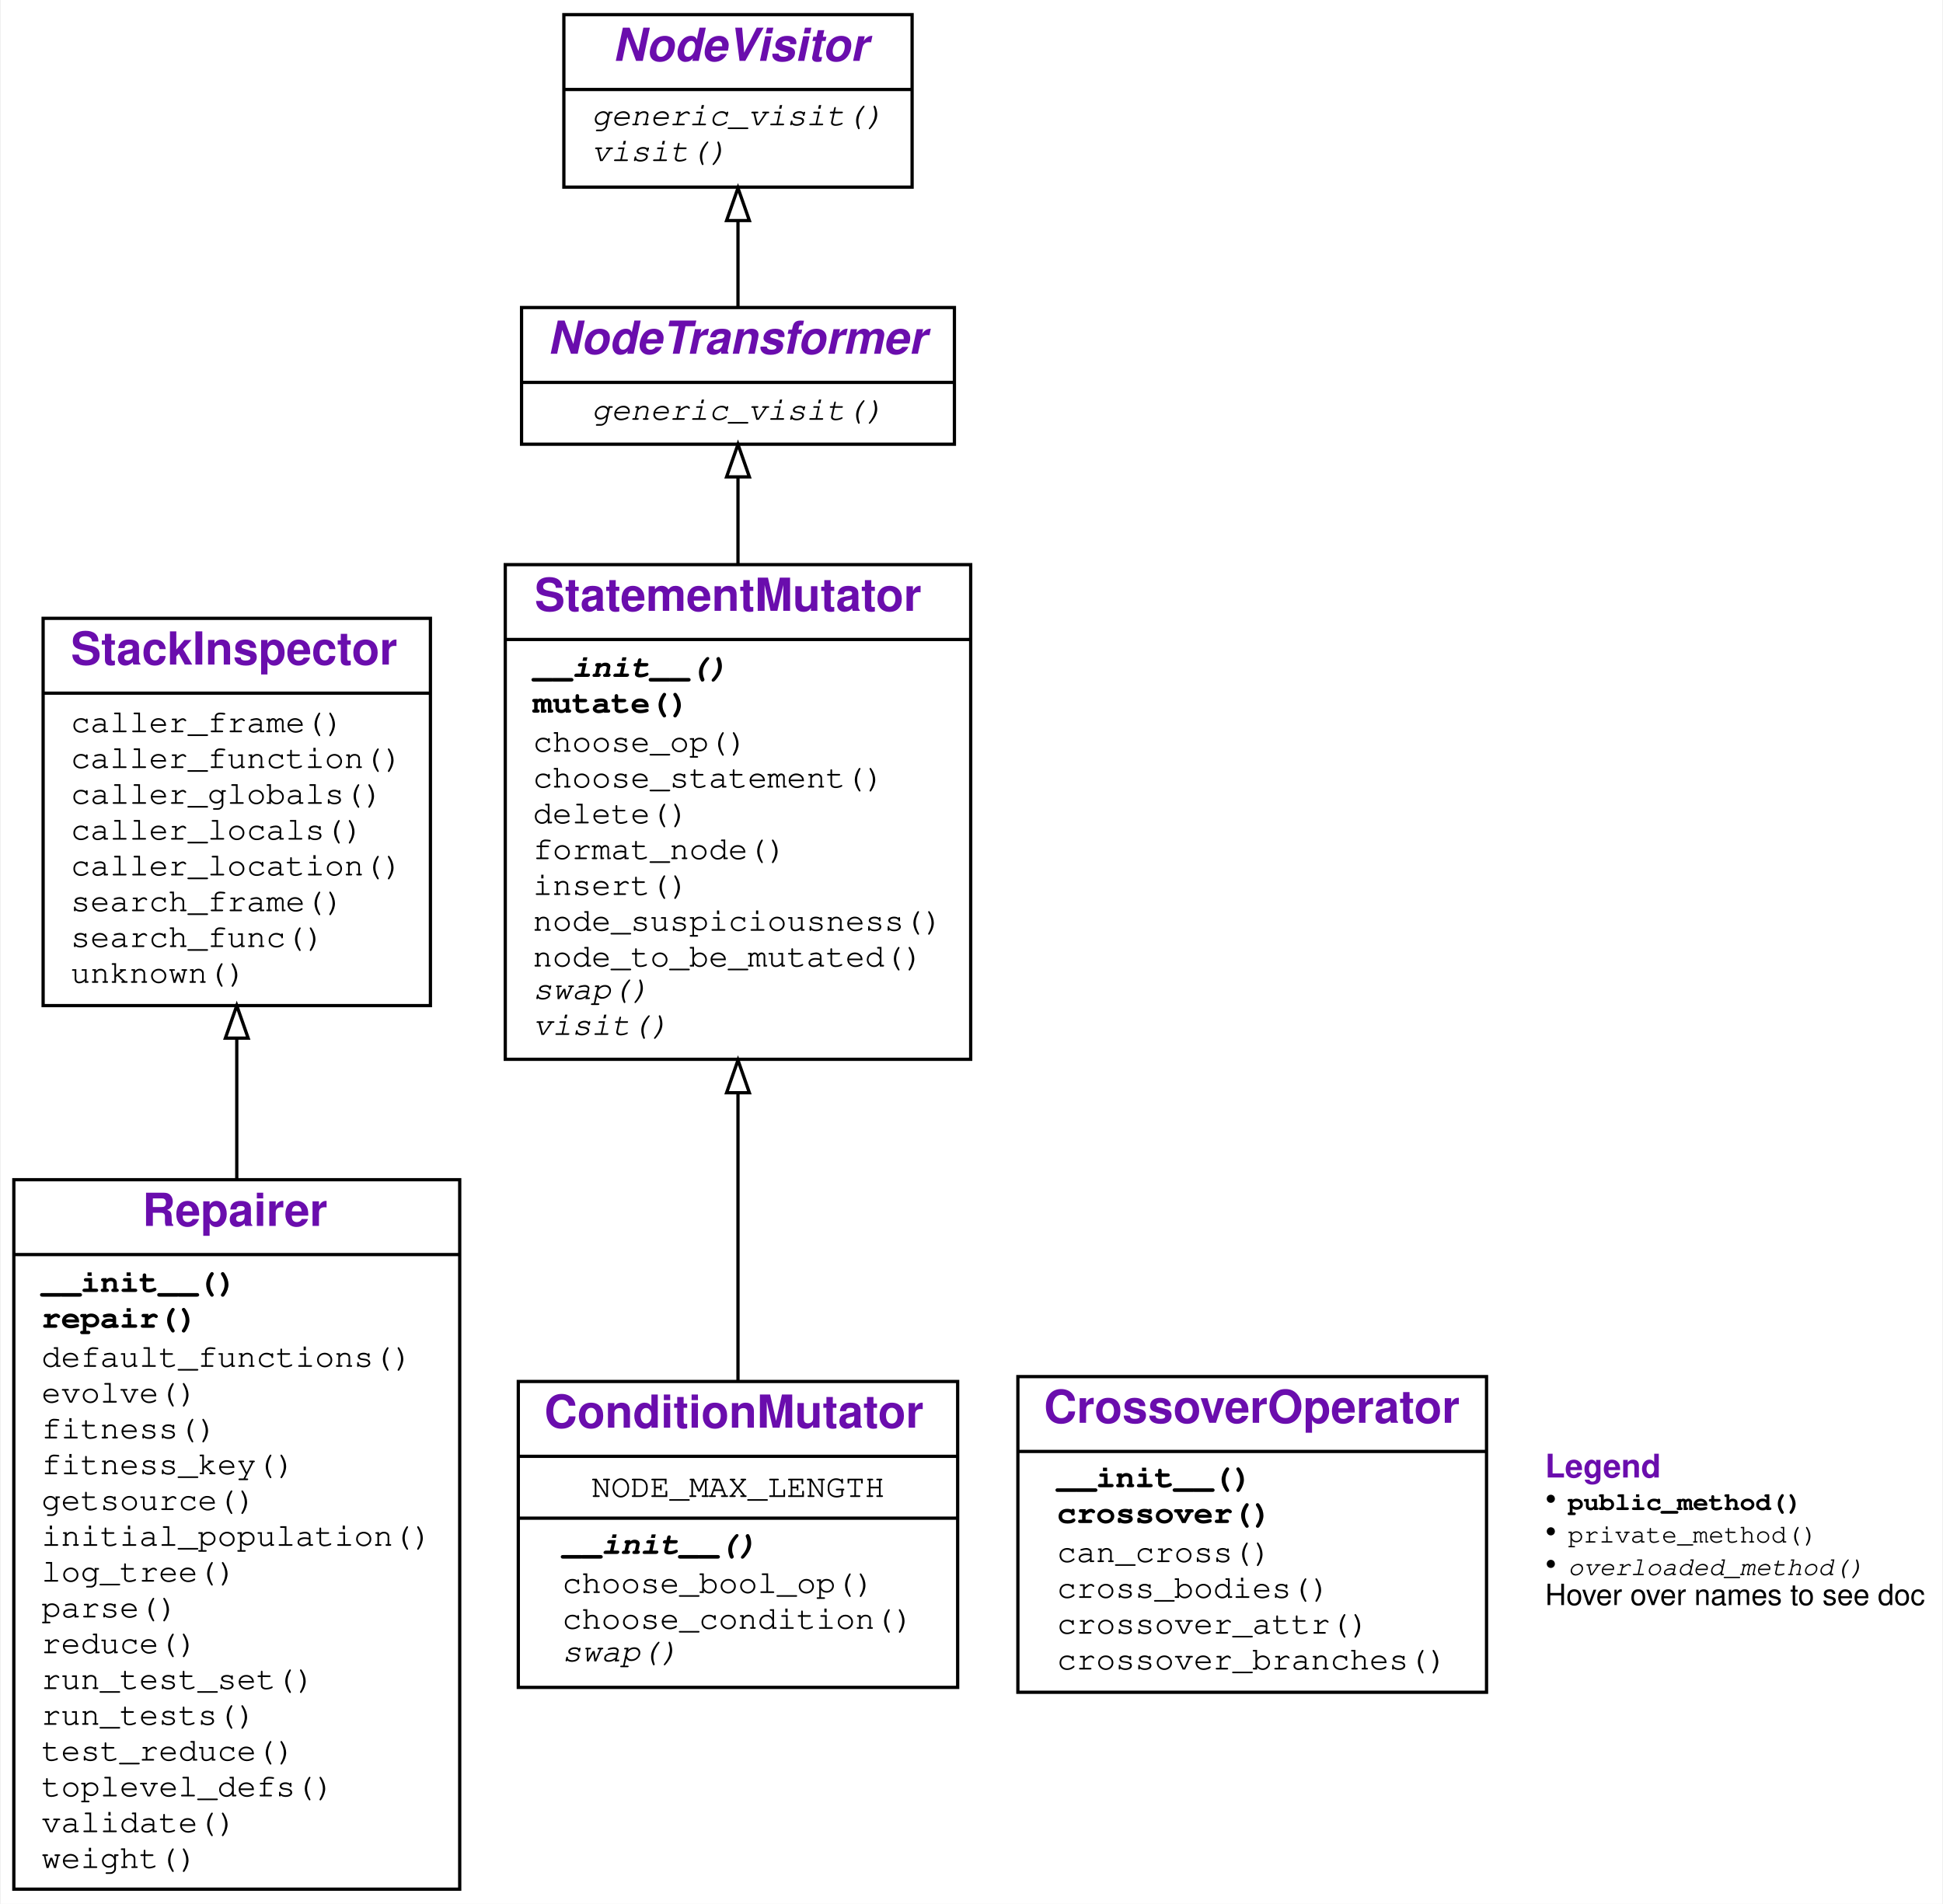
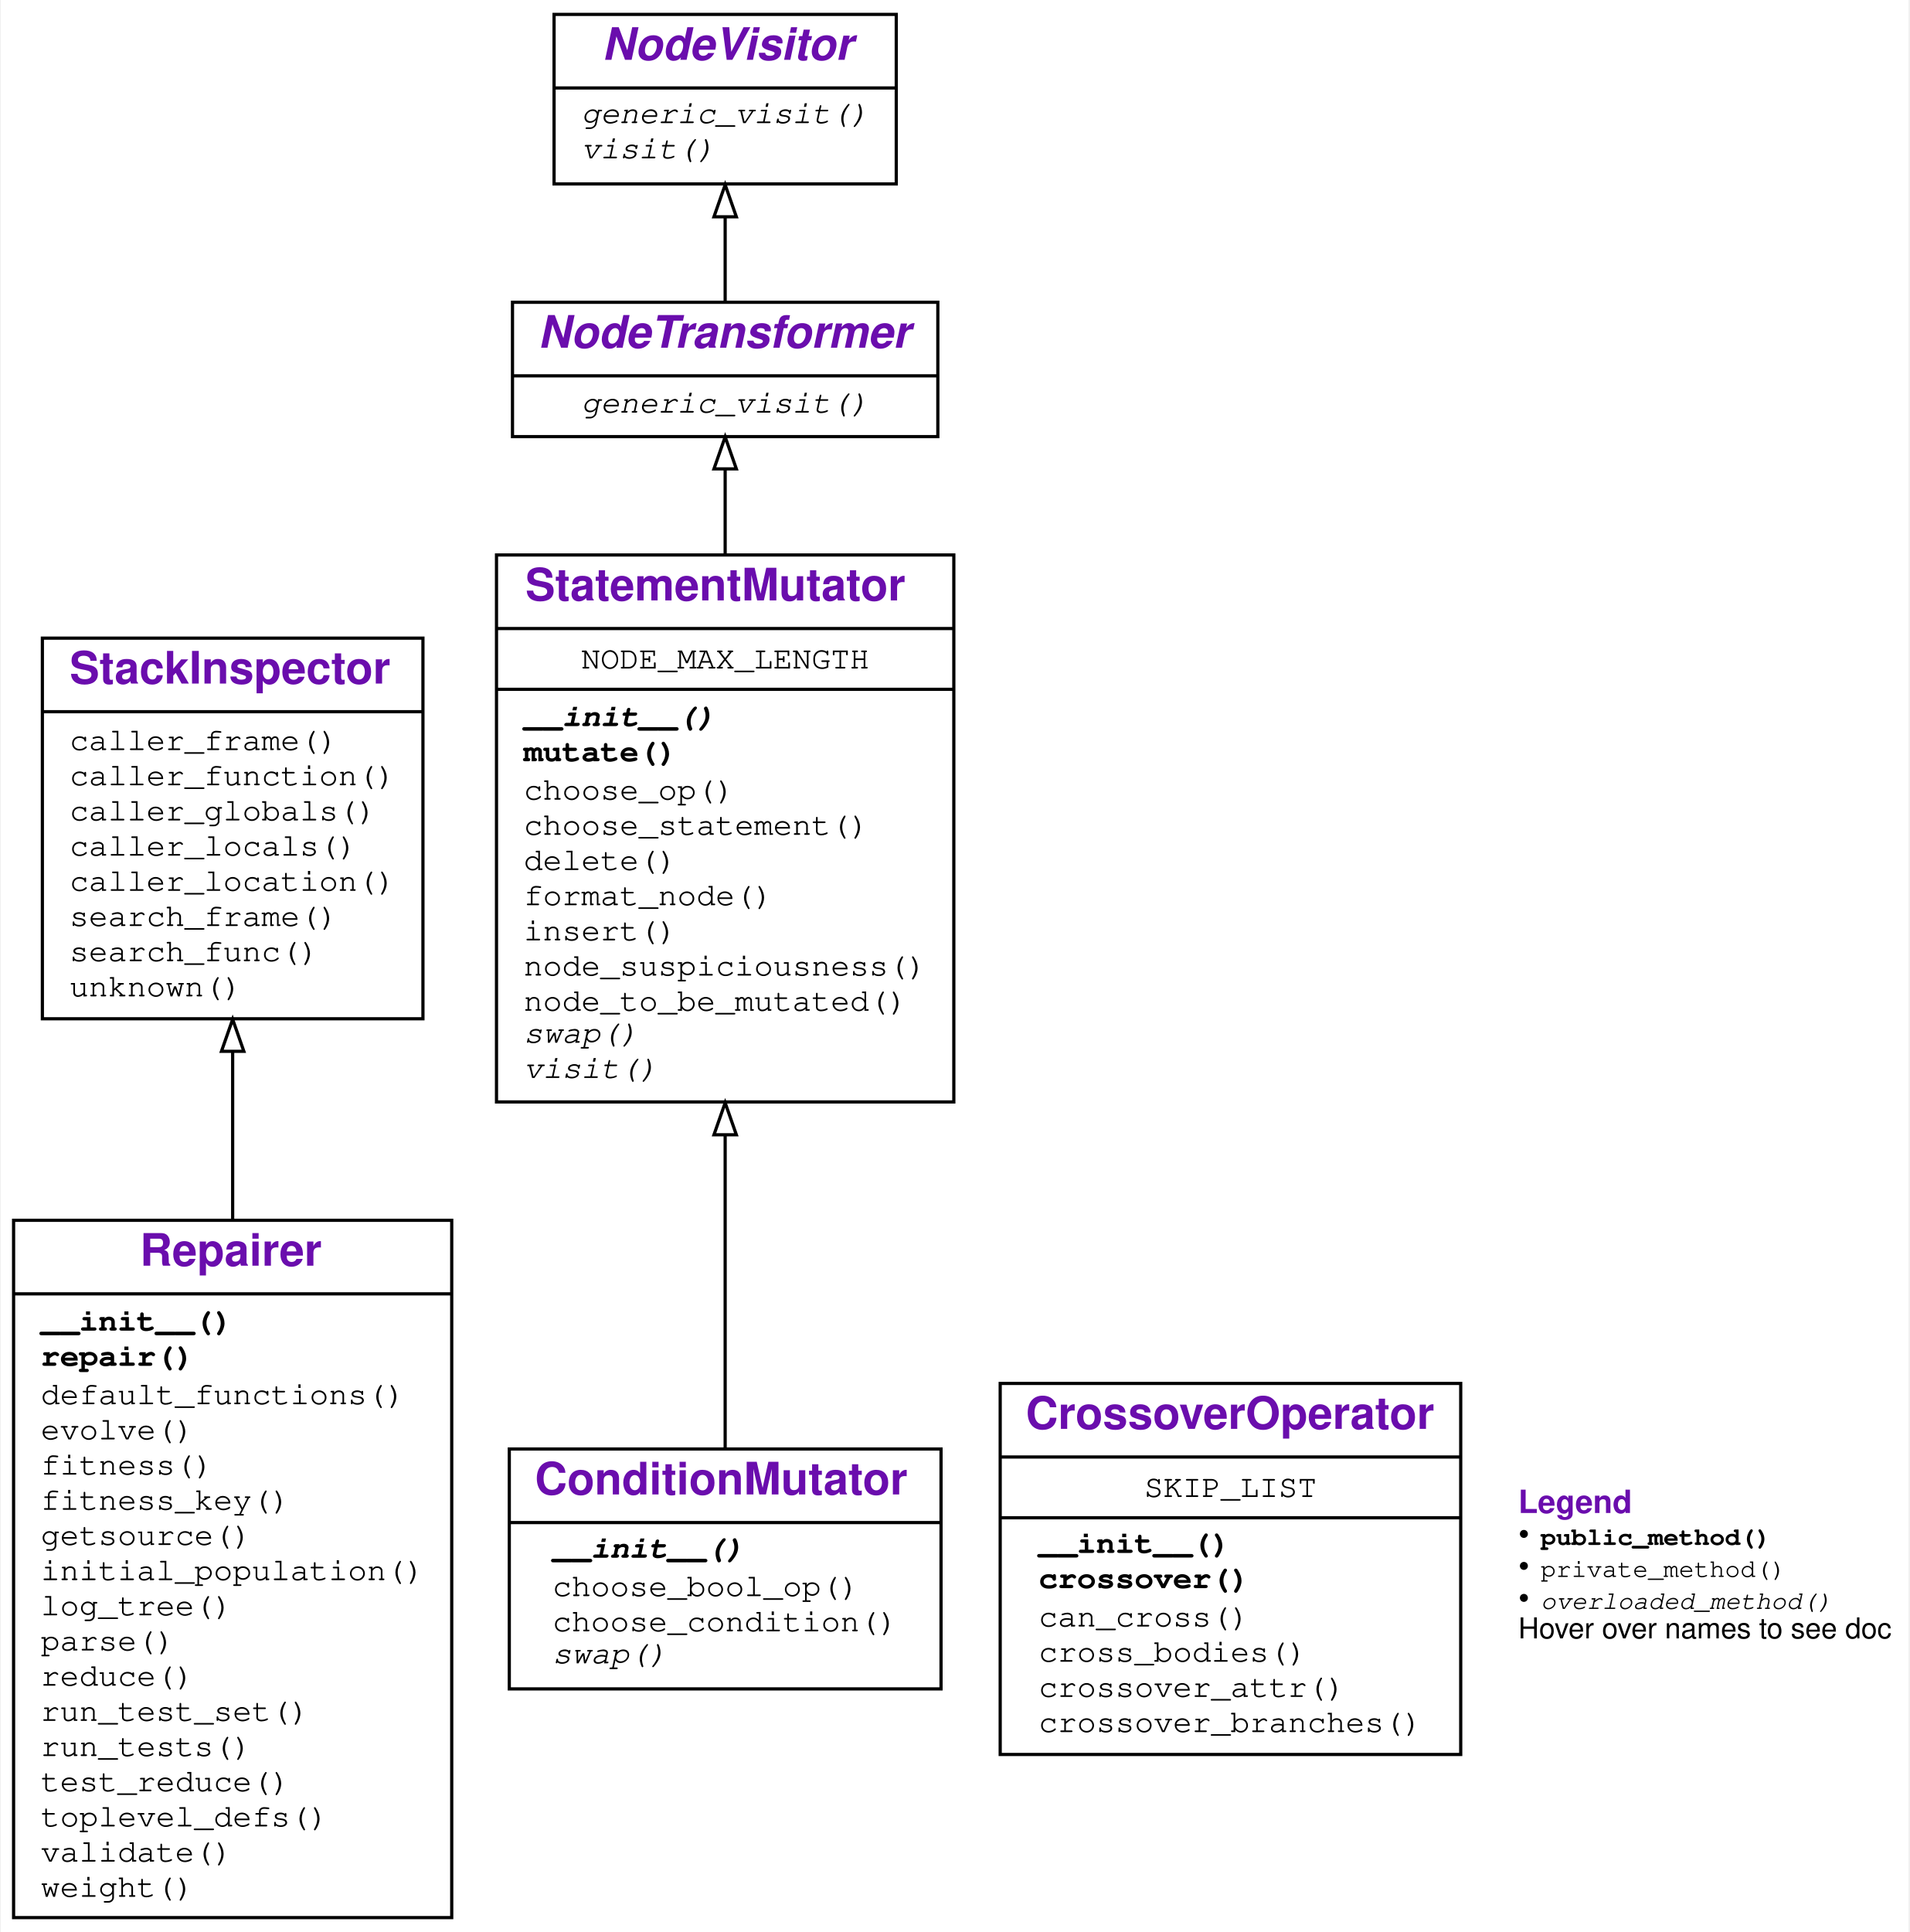
- <svg xmlns="http://www.w3.org/2000/svg" xmlns:xlink="http://www.w3.org/1999/xlink" width="597pt" height="585pt" viewBox="0.00 0.00 596.50 585.00">
-   <g id="graph0" class="graph" transform="scale(1 1) rotate(0) translate(4 581)">
+ <svg xmlns="http://www.w3.org/2000/svg" xmlns:xlink="http://www.w3.org/1999/xlink" width="597pt" height="604pt" viewBox="0.00 0.00 596.50 604.00">
+   <g id="graph0" class="graph" transform="scale(1 1) rotate(0) translate(4 600)">
    <g id="a_graph0">
      <a xlink:title="Repairer class hierarchy">
-         <polygon fill="#ffffff" stroke="transparent" points="-4,4 -4,-581 592.5,-581 592.5,4 -4,4" />
+         <polygon fill="#ffffff" stroke="transparent" points="-4,4 -4,-600 592.5,-600 592.5,4 -4,4" />
      </a>
    </g>
    <g id="node1" class="node">
      <g id="a_node1">
        <a xlink:href="#" xlink:title="class Repairer:&#10;A class for automatic repair of Python programs">
          <polygon fill="none" stroke="#000000" points="0,-.5 0,-218.5 137,-218.5 137,-.5 0,-.5" />
          <text text-anchor="start" x="39.5" y="-204.3" font-family="Raleway, Helvetica, Arial, sans-serif" font-weight="bold" font-size="14.00" fill="#6a0dad">Repairer</text>
          <polyline fill="none" stroke="#000000" points="0,-195.5 137,-195.5 " />
          <g id="a_node1_0">
            <a xlink:href="#" xlink:title="Repairer">
              <g id="a_node1_1">
                <a xlink:href="#" xlink:title="__init__(self, debugger, targets=None, sources=None, log=False, mutator_class=&lt;class '__main__.StatementMutator'&gt;, crossover_class=&lt;class '__main__.CrossoverOperator'&gt;, reducer_class=&lt;class 'DeltaDebugger.DeltaDebugger'&gt;, globals=None):&#10;Constructor.&#10;`debugger`: a `DifferenceDebugger` to take tests and coverage from.&#10;`targets`: a list of functions/modules to be repaired.&#10;(default: the covered functions in `debugger`, except tests)&#10;`sources`: a list of functions/modules to take repairs from.&#10;(default: same as `targets`)&#10;`globals`: if given, a `globals()` dict for executing targets&#10;(default: `globals()` of caller)">
                  <text text-anchor="start" x="8.5" y="-184" font-family="'Fira Mono', 'Source Code Pro', 'Courier', monospace" font-weight="bold" font-size="10.00" fill="#000000">__init__()</text>
                </a>
              </g>
              <g id="a_node1_2">
                <a xlink:href="#" xlink:title="repair(self, population_size=40, iterations=100):&#10;Repair the function we collected test runs from.&#10;Use a population size of `population_size` and&#10;at most `iterations` iterations.&#10;Returns the AST of the repaired function.">
                  <text text-anchor="start" x="8.5" y="-173" font-family="'Fira Mono', 'Source Code Pro', 'Courier', monospace" font-weight="bold" font-size="10.00" fill="#000000">repair()</text>
                </a>
              </g>
              <g id="a_node1_3">
                <a xlink:href="#" xlink:title="default_functions(self):&#10;Return the set of functions to be repaired.&#10;Functions whose names start or end in `test` are excluded.">
                  <text text-anchor="start" x="8.5" y="-161" font-family="'Fira Mono', 'Source Code Pro', 'Courier', monospace" font-size="10.00" fill="#000000">default_functions()</text>
                </a>
              </g>
              <g id="a_node1_4">
                <a xlink:href="#" xlink:title="evolve(self, population):&#10;Evolve the candidate population by mutating and crossover.">
                  <text text-anchor="start" x="8.5" y="-150" font-family="'Fira Mono', 'Source Code Pro', 'Courier', monospace" font-size="10.00" fill="#000000">evolve()</text>
                </a>
              </g>
              <g id="a_node1_5">
                <a xlink:href="#" xlink:title="fitness(self, tree):&#10;Test `tree`, returning its fitness">
                  <text text-anchor="start" x="8.5" y="-139" font-family="'Fira Mono', 'Source Code Pro', 'Courier', monospace" font-size="10.00" fill="#000000">fitness()</text>
                </a>
              </g>
              <g id="a_node1_6">
                <a xlink:href="#" xlink:title="fitness_key(self, tree):&#10;Key to be used for sorting the population">
                  <text text-anchor="start" x="8.5" y="-128" font-family="'Fira Mono', 'Source Code Pro', 'Courier', monospace" font-size="10.00" fill="#000000">fitness_key()</text>
                </a>
              </g>
              <g id="a_node1_7">
                <a xlink:href="#" xlink:title="getsource(self, item):&#10;Get the source for `item`. Can also be a string.">
                  <text text-anchor="start" x="8.5" y="-117" font-family="'Fira Mono', 'Source Code Pro', 'Courier', monospace" font-size="10.00" fill="#000000">getsource()</text>
                </a>
              </g>
              <g id="a_node1_8">
                <a xlink:href="#" xlink:title="initial_population(self, size):&#10;Return an initial population of size `size`">
                  <text text-anchor="start" x="8.5" y="-106" font-family="'Fira Mono', 'Source Code Pro', 'Courier', monospace" font-size="10.00" fill="#000000">initial_population()</text>
                </a>
              </g>
              <g id="a_node1_9">
                <a xlink:href="#" xlink:title="log_tree(self, description, tree):&#10;Print out `tree` as source code prefixed by `description`.">
                  <text text-anchor="start" x="8.5" y="-95" font-family="'Fira Mono', 'Source Code Pro', 'Courier', monospace" font-size="10.00" fill="#000000">log_tree()</text>
                </a>
              </g>
              <g id="a_node1_10">
                <a xlink:href="#" xlink:title="parse(self, items):&#10;Read in a set of items into a single tree">
                  <text text-anchor="start" x="8.5" y="-84" font-family="'Fira Mono', 'Source Code Pro', 'Courier', monospace" font-size="10.00" fill="#000000">parse()</text>
                </a>
              </g>
              <g id="a_node1_11">
                <a xlink:href="#" xlink:title="reduce(self, tree):&#10;Simplify `tree` using delta debugging.">
                  <text text-anchor="start" x="8.5" y="-73" font-family="'Fira Mono', 'Source Code Pro', 'Courier', monospace" font-size="10.00" fill="#000000">reduce()</text>
                </a>
              </g>
              <g id="a_node1_12">
                <a xlink:href="#" xlink:title="run_test_set(self, test_set, validate=False):&#10;Run given `test_set`&#10;(`DifferenceDebugger.PASS` or `DifferenceDebugger.FAIL`).&#10;If `validate` is set, check expectations.&#10;Return number of passed tests.">
                  <text text-anchor="start" x="8.5" y="-62" font-family="'Fira Mono', 'Source Code Pro', 'Courier', monospace" font-size="10.00" fill="#000000">run_test_set()</text>
                </a>
              </g>
              <g id="a_node1_13">
                <a xlink:href="#" xlink:title="run_tests(self, validate=False):&#10;Run passing and failing tests, returning weighted fitness.">
                  <text text-anchor="start" x="8.5" y="-51" font-family="'Fira Mono', 'Source Code Pro', 'Courier', monospace" font-size="10.00" fill="#000000">run_tests()</text>
                </a>
              </g>
              <g id="a_node1_14">
                <a xlink:href="#" xlink:title="test_reduce(self, source_lines, original_fitness):&#10;Test function for delta debugging.">
                  <text text-anchor="start" x="8.5" y="-40" font-family="'Fira Mono', 'Source Code Pro', 'Courier', monospace" font-size="10.00" fill="#000000">test_reduce()</text>
                </a>
              </g>
              <g id="a_node1_15">
                <a xlink:href="#" xlink:title="toplevel_defs(self, tree):&#10;Return a list of defined functions and classes in `tree`">
                  <text text-anchor="start" x="8.5" y="-29" font-family="'Fira Mono', 'Source Code Pro', 'Courier', monospace" font-size="10.00" fill="#000000">toplevel_defs()</text>
                </a>
              </g>
              <g id="a_node1_16">
                <a xlink:href="#" xlink:title="validate(self)">
                  <text text-anchor="start" x="8.5" y="-18" font-family="'Fira Mono', 'Source Code Pro', 'Courier', monospace" font-size="10.00" fill="#000000">validate()</text>
                </a>
              </g>
              <g id="a_node1_17">
                <a xlink:href="#" xlink:title="weight(self, test_set):&#10;Return the weight of `test_set`&#10;(`DifferenceDebugger.PASS` or `DifferenceDebugger.FAIL`).">
                  <text text-anchor="start" x="8.5" y="-7" font-family="'Fira Mono', 'Source Code Pro', 'Courier', monospace" font-size="10.00" fill="#000000">weight()</text>
                </a>
              </g>
            </a>
          </g>
        </a>
      </g>
    </g>
    <g id="node2" class="node">
      <g id="a_node2">
        <a xlink:href="Slicer.ipynb" xlink:title="class StackInspector:&#10;Provide functions to inspect the stack">
-           <polygon fill="none" stroke="#000000" points="9,-272 9,-391 128,-391 128,-272 9,-272" />
-           <text text-anchor="start" x="17.5" y="-376.8" font-family="Raleway, Helvetica, Arial, sans-serif" font-weight="bold" font-size="14.00" fill="#6a0dad">StackInspector</text>
-           <polyline fill="none" stroke="#000000" points="9,-368 128,-368 " />
+           <polygon fill="none" stroke="#000000" points="9,-281.5 9,-400.5 128,-400.5 128,-281.5 9,-281.5" />
+           <text text-anchor="start" x="17.5" y="-386.3" font-family="Raleway, Helvetica, Arial, sans-serif" font-weight="bold" font-size="14.00" fill="#6a0dad">StackInspector</text>
+           <polyline fill="none" stroke="#000000" points="9,-377.5 128,-377.5 " />
          <g id="a_node2_18">
            <a xlink:href="#" xlink:title="StackInspector">
              <g id="a_node2_19">
                <a xlink:href="Slicer.ipynb" xlink:title="caller_frame(self):&#10;Return the frame of the caller.">
-                   <text text-anchor="start" x="17.5" y="-356" font-family="'Fira Mono', 'Source Code Pro', 'Courier', monospace" font-size="10.00" fill="#000000">caller_frame()</text>
+                   <text text-anchor="start" x="17.5" y="-365.5" font-family="'Fira Mono', 'Source Code Pro', 'Courier', monospace" font-size="10.00" fill="#000000">caller_frame()</text>
                </a>
              </g>
              <g id="a_node2_20">
                <a xlink:href="Slicer.ipynb" xlink:title="caller_function(self):&#10;Return the calling function">
-                   <text text-anchor="start" x="17.5" y="-345" font-family="'Fira Mono', 'Source Code Pro', 'Courier', monospace" font-size="10.00" fill="#000000">caller_function()</text>
+                   <text text-anchor="start" x="17.5" y="-354.5" font-family="'Fira Mono', 'Source Code Pro', 'Courier', monospace" font-size="10.00" fill="#000000">caller_function()</text>
                </a>
              </g>
              <g id="a_node2_21">
                <a xlink:href="Slicer.ipynb" xlink:title="caller_globals(self):&#10;Return the globals() environment of the caller.">
-                   <text text-anchor="start" x="17.5" y="-334" font-family="'Fira Mono', 'Source Code Pro', 'Courier', monospace" font-size="10.00" fill="#000000">caller_globals()</text>
+                   <text text-anchor="start" x="17.5" y="-343.5" font-family="'Fira Mono', 'Source Code Pro', 'Courier', monospace" font-size="10.00" fill="#000000">caller_globals()</text>
                </a>
              </g>
              <g id="a_node2_22">
                <a xlink:href="Slicer.ipynb" xlink:title="caller_locals(self):&#10;Return the locals() environment of the caller.">
-                   <text text-anchor="start" x="17.5" y="-323" font-family="'Fira Mono', 'Source Code Pro', 'Courier', monospace" font-size="10.00" fill="#000000">caller_locals()</text>
+                   <text text-anchor="start" x="17.5" y="-332.5" font-family="'Fira Mono', 'Source Code Pro', 'Courier', monospace" font-size="10.00" fill="#000000">caller_locals()</text>
                </a>
              </g>
              <g id="a_node2_23">
                <a xlink:href="Slicer.ipynb" xlink:title="caller_location(self):&#10;Return the location (func, lineno) of the caller.">
-                   <text text-anchor="start" x="17.5" y="-312" font-family="'Fira Mono', 'Source Code Pro', 'Courier', monospace" font-size="10.00" fill="#000000">caller_location()</text>
+                   <text text-anchor="start" x="17.5" y="-321.5" font-family="'Fira Mono', 'Source Code Pro', 'Courier', monospace" font-size="10.00" fill="#000000">caller_location()</text>
                </a>
              </g>
              <g id="a_node2_24">
                <a xlink:href="Slicer.ipynb" xlink:title="search_frame(self, name):&#10;Return a pair (`frame`, `item`)&#10;in which the function `name` is defined as `item`.">
-                   <text text-anchor="start" x="17.5" y="-301" font-family="'Fira Mono', 'Source Code Pro', 'Courier', monospace" font-size="10.00" fill="#000000">search_frame()</text>
+                   <text text-anchor="start" x="17.5" y="-310.5" font-family="'Fira Mono', 'Source Code Pro', 'Courier', monospace" font-size="10.00" fill="#000000">search_frame()</text>
                </a>
              </g>
              <g id="a_node2_25">
                <a xlink:href="Slicer.ipynb" xlink:title="search_func(self, name):&#10;Search in callers for a definition of the function `name`">
-                   <text text-anchor="start" x="17.5" y="-290" font-family="'Fira Mono', 'Source Code Pro', 'Courier', monospace" font-size="10.00" fill="#000000">search_func()</text>
+                   <text text-anchor="start" x="17.5" y="-299.5" font-family="'Fira Mono', 'Source Code Pro', 'Courier', monospace" font-size="10.00" fill="#000000">search_func()</text>
                </a>
              </g>
              <g id="a_node2_26">
                <a xlink:href="Slicer.ipynb" xlink:title="unknown()">
-                   <text text-anchor="start" x="17.5" y="-279" font-family="'Fira Mono', 'Source Code Pro', 'Courier', monospace" font-size="10.00" fill="#000000">unknown()</text>
+                   <text text-anchor="start" x="17.5" y="-288.5" font-family="'Fira Mono', 'Source Code Pro', 'Courier', monospace" font-size="10.00" fill="#000000">unknown()</text>
                </a>
              </g>
            </a>
          </g>
        </a>
      </g>
    </g>
    <g id="edge1" class="edge">
-       <path fill="none" stroke="#000000" d="M68.5,-218.549C68.5,-233.229 68.5,-247.954 68.5,-261.698" />
-       <polygon fill="none" stroke="#000000" points="65,-261.999 68.5,-271.999 72,-261.999 65,-261.999" />
+       <path fill="none" stroke="#000000" d="M68.5,-218.81C68.5,-236.648 68.5,-254.692 68.5,-271.238" />
+       <polygon fill="none" stroke="#000000" points="65,-271.331 68.5,-281.331 72,-271.331 65,-271.331" />
    </g>
    <g id="node3" class="node">
      <g id="a_node3">
        <a xlink:href="#" xlink:title="class ConditionMutator:&#10;Mutate conditions in an AST">
-           <polygon fill="none" stroke="#000000" points="155,-62.5 155,-156.5 290,-156.5 290,-62.5 155,-62.5" />
-           <text text-anchor="start" x="163" y="-142.3" font-family="Raleway, Helvetica, Arial, sans-serif" font-weight="bold" font-size="14.00" fill="#6a0dad">ConditionMutator</text>
-           <polyline fill="none" stroke="#000000" points="155,-133.5 290,-133.5 " />
+           <polygon fill="none" stroke="#000000" points="155,-72 155,-147 290,-147 290,-72 155,-72" />
+           <text text-anchor="start" x="163" y="-132.8" font-family="Raleway, Helvetica, Arial, sans-serif" font-weight="bold" font-size="14.00" fill="#6a0dad">ConditionMutator</text>
+           <polyline fill="none" stroke="#000000" points="155,-124 290,-124 " />
          <g id="a_node3_27">
            <a xlink:href="#" xlink:title="ConditionMutator">
-               <text text-anchor="start" x="177.5" y="-121" font-family="'Fira Mono', 'Source Code Pro', 'Courier', monospace" font-size="10.00" fill="#000000">NODE_MAX_LENGTH</text>
-             </a>
-           </g>
-           <polyline fill="none" stroke="#000000" points="155,-114.5 290,-114.5 " />
-           <g id="a_node3_28">
-             <a xlink:href="#" xlink:title="ConditionMutator">
+               <g id="a_node3_28">
+                 <a xlink:href="#" xlink:title="__init__(self, *args, **kwargs):&#10;Constructor. Arguments are as with `StatementMutator` constructor.">
+                   <text text-anchor="start" x="168.5" y="-113" font-family="'Fira Mono', 'Source Code Pro', 'Courier', monospace" font-weight="bold" font-style="italic" font-size="10.00" fill="#000000">__init__()</text>
+                 </a>
+               </g>
              <g id="a_node3_29">
-                 <a xlink:href="#" xlink:title="__init__(self, *args, **kwargs):&#10;Constructor. Arguments are as with `StatementMutator` constructor.">
-                   <text text-anchor="start" x="168.5" y="-103.5" font-family="'Fira Mono', 'Source Code Pro', 'Courier', monospace" font-weight="bold" font-style="italic" font-size="10.00" fill="#000000">__init__()</text>
+                 <a xlink:href="#" xlink:title="choose_bool_op(self)">
+                   <text text-anchor="start" x="168.5" y="-101" font-family="'Fira Mono', 'Source Code Pro', 'Courier', monospace" font-size="10.00" fill="#000000">choose_bool_op()</text>
                </a>
              </g>
              <g id="a_node3_30">
-                 <a xlink:href="#" xlink:title="choose_bool_op(self)">
-                   <text text-anchor="start" x="168.5" y="-91.5" font-family="'Fira Mono', 'Source Code Pro', 'Courier', monospace" font-size="10.00" fill="#000000">choose_bool_op()</text>
+                 <a xlink:href="#" xlink:title="choose_condition(self):&#10;Return a random condition from source.">
+                   <text text-anchor="start" x="168.5" y="-90" font-family="'Fira Mono', 'Source Code Pro', 'Courier', monospace" font-size="10.00" fill="#000000">choose_condition()</text>
                </a>
              </g>
              <g id="a_node3_31">
-                 <a xlink:href="#" xlink:title="choose_condition(self):&#10;Return a random condition from source.">
-                   <text text-anchor="start" x="168.5" y="-80.5" font-family="'Fira Mono', 'Source Code Pro', 'Courier', monospace" font-size="10.00" fill="#000000">choose_condition()</text>
-                 </a>
-               </g>
-               <g id="a_node3_32">
                <a xlink:href="#" xlink:title="swap(self, node):&#10;Replace `node` condition by a condition from `source`">
-                   <text text-anchor="start" x="168.5" y="-70.5" font-family="'Fira Mono', 'Source Code Pro', 'Courier', monospace" font-style="italic" font-size="10.00" fill="#000000">swap()</text>
+                   <text text-anchor="start" x="168.5" y="-80" font-family="'Fira Mono', 'Source Code Pro', 'Courier', monospace" font-style="italic" font-size="10.00" fill="#000000">swap()</text>
                </a>
              </g>
            </a>
          </g>
        </a>
      </g>
    </g>
    <g id="node4" class="node">
      <g id="a_node4">
        <a xlink:href="#" xlink:title="class StatementMutator:&#10;Mutate statements in an AST for automated repair.">
-           <polygon fill="none" stroke="#000000" points="151,-255.5 151,-407.5 294,-407.5 294,-255.5 151,-255.5" />
-           <text text-anchor="start" x="160" y="-393.3" font-family="Raleway, Helvetica, Arial, sans-serif" font-weight="bold" font-size="14.00" fill="#6a0dad">StatementMutator</text>
+           <polygon fill="none" stroke="#000000" points="151,-255.5 151,-426.5 294,-426.5 294,-255.5 151,-255.5" />
+           <text text-anchor="start" x="160" y="-412.3" font-family="Raleway, Helvetica, Arial, sans-serif" font-weight="bold" font-size="14.00" fill="#6a0dad">StatementMutator</text>
+           <polyline fill="none" stroke="#000000" points="151,-403.5 294,-403.5 " />
+           <g id="a_node4_32">
+             <a xlink:href="#" xlink:title="StatementMutator">
+               <g id="a_node4_33">
+                 <a xlink:href="#" xlink:title="NODE_MAX_LENGTH = 20">
+                   <text text-anchor="start" x="177.5" y="-391" font-family="'Fira Mono', 'Source Code Pro', 'Courier', monospace" font-size="10.00" fill="#000000">NODE_MAX_LENGTH</text>
+                 </a>
+               </g>
+             </a>
+           </g>
          <polyline fill="none" stroke="#000000" points="151,-384.5 294,-384.5 " />
-           <g id="a_node4_33">
+           <g id="a_node4_34">
            <a xlink:href="#" xlink:title="StatementMutator">
-               <g id="a_node4_34">
+               <g id="a_node4_35">
                <a xlink:href="#" xlink:title="__init__(self, suspiciousness_func=None, source=None, log=False):&#10;Constructor.&#10;`suspiciousness_func` is a function that takes a location&#10;(function, line_number) and returns a suspiciousness value&#10;between 0 and 1.0. If not given, all locations get the&#10;same suspiciousness of 1.0.&#10;`source` is a list of statements to choose from.">
                  <text text-anchor="start" x="159.5" y="-373" font-family="'Fira Mono', 'Source Code Pro', 'Courier', monospace" font-weight="bold" font-style="italic" font-size="10.00" fill="#000000">__init__()</text>
                </a>
              </g>
-               <g id="a_node4_35">
+               <g id="a_node4_36">
                <a xlink:href="#" xlink:title="mutate(self, tree):&#10;Mutate the given AST `tree` in place. Return mutated tree.">
                  <text text-anchor="start" x="159.5" y="-362" font-family="'Fira Mono', 'Source Code Pro', 'Courier', monospace" font-weight="bold" font-size="10.00" fill="#000000">mutate()</text>
                </a>
              </g>
-               <g id="a_node4_36">
+               <g id="a_node4_37">
                <a xlink:href="#" xlink:title="choose_op(self)">
                  <text text-anchor="start" x="159.5" y="-350" font-family="'Fira Mono', 'Source Code Pro', 'Courier', monospace" font-size="10.00" fill="#000000">choose_op()</text>
                </a>
              </g>
-               <g id="a_node4_37">
+               <g id="a_node4_38">
                <a xlink:href="#" xlink:title="choose_statement(self)">
                  <text text-anchor="start" x="159.5" y="-339" font-family="'Fira Mono', 'Source Code Pro', 'Courier', monospace" font-size="10.00" fill="#000000">choose_statement()</text>
                </a>
              </g>
-               <g id="a_node4_38">
+               <g id="a_node4_39">
                <a xlink:href="#" xlink:title="delete(self, node):&#10;Delete `node`.">
                  <text text-anchor="start" x="159.5" y="-328" font-family="'Fira Mono', 'Source Code Pro', 'Courier', monospace" font-size="10.00" fill="#000000">delete()</text>
                </a>
              </g>
-               <g id="a_node4_39">
+               <g id="a_node4_40">
                <a xlink:href="#" xlink:title="format_node(self, node):&#10;Return a string representation for `node`.">
                  <text text-anchor="start" x="159.5" y="-317" font-family="'Fira Mono', 'Source Code Pro', 'Courier', monospace" font-size="10.00" fill="#000000">format_node()</text>
                </a>
              </g>
-               <g id="a_node4_40">
+               <g id="a_node4_41">
                <a xlink:href="#" xlink:title="insert(self, node):&#10;Insert a random node from `source` after `node`">
                  <text text-anchor="start" x="159.5" y="-306" font-family="'Fira Mono', 'Source Code Pro', 'Courier', monospace" font-size="10.00" fill="#000000">insert()</text>
                </a>
              </g>
-               <g id="a_node4_41">
+               <g id="a_node4_42">
                <a xlink:href="#" xlink:title="node_suspiciousness(self, stmt, func_name)">
                  <text text-anchor="start" x="159.5" y="-295" font-family="'Fira Mono', 'Source Code Pro', 'Courier', monospace" font-size="10.00" fill="#000000">node_suspiciousness()</text>
                </a>
              </g>
-               <g id="a_node4_42">
+               <g id="a_node4_43">
                <a xlink:href="#" xlink:title="node_to_be_mutated(self, tree)">
                  <text text-anchor="start" x="159.5" y="-284" font-family="'Fira Mono', 'Source Code Pro', 'Courier', monospace" font-size="10.00" fill="#000000">node_to_be_mutated()</text>
                </a>
              </g>
-               <g id="a_node4_43">
+               <g id="a_node4_44">
                <a xlink:href="#" xlink:title="swap(self, node):&#10;Replace `node` with a random node from `source`">
                  <text text-anchor="start" x="159.5" y="-274" font-family="'Fira Mono', 'Source Code Pro', 'Courier', monospace" font-style="italic" font-size="10.00" fill="#000000">swap()</text>
                </a>
              </g>
-               <g id="a_node4_44">
+               <g id="a_node4_45">
                <a xlink:href="#" xlink:title="visit(self, node):&#10;Visit a node.">
                  <text text-anchor="start" x="159.5" y="-263" font-family="'Fira Mono', 'Source Code Pro', 'Courier', monospace" font-style="italic" font-size="10.00" fill="#000000">visit()</text>
                </a>
              </g>
            </a>
          </g>
        </a>
      </g>
    </g>
    <g id="edge2" class="edge">
-       <path fill="none" stroke="#000000" d="M222.5,-156.581C222.5,-182.309 222.5,-214.989 222.5,-245.12" />
-       <polygon fill="none" stroke="#000000" points="219,-245.226 222.5,-255.226 226,-245.226 219,-245.226" />
+       <path fill="none" stroke="#000000" d="M222.5,-147.21C222.5,-173.797 222.5,-210.667 222.5,-245.116" />
+       <polygon fill="none" stroke="#000000" points="219,-245.235 222.5,-255.235 226,-245.235 219,-245.235" />
    </g>
    <g id="node5" class="node">
      <g id="a_node5">
        <a xlink:href="ast.ipynb" xlink:title="class NodeTransformer:&#10;A :class:`NodeVisitor` subclass that walks the abstract syntax tree and&#10;allows modification of nodes.&#10;&#10;The `NodeTransformer` will walk the AST and use the return value of the&#10;visitor methods to replace or remove the old node.  If the return value of&#10;the visitor method is ``None``, the node will be removed from its location,&#10;otherwise it is replaced with the return value.  The return value may be the&#10;original node in which case no replacement takes place.&#10;&#10;Here is an example transformer that rewrites all occurrences of name lookups&#10;(``foo``) to ``data['foo']``::&#10;&#10;class RewriteName(NodeTransformer):&#10;&#10;def visit_Name(self, node):&#10;return copy_location(Subscript(&#10;value=Name(id='data', ctx=Load()),&#10;slice=Index(value=Str(s=node.id)),&#10;ctx=node.ctx&#10;), node)&#10;&#10;Keep in mind that if the node you're operating on has child nodes you must&#10;either transform the child nodes yourself or call the :meth:`generic_visit`&#10;method for the node first.&#10;&#10;For nodes that were part of a collection of statements (that applies to all&#10;statement nodes), the visitor may also return a list of nodes rather than&#10;just a single node.&#10;&#10;Usually you use the transformer like this::&#10;&#10;node = YourTransformer().visit(node)">
-           <polygon fill="none" stroke="#000000" points="156,-444.5 156,-486.5 289,-486.5 289,-444.5 156,-444.5" />
-           <text text-anchor="start" x="164" y="-472.3" font-family="Raleway, Helvetica, Arial, sans-serif" font-weight="bold" font-style="italic" font-size="14.00" fill="#6a0dad">NodeTransformer</text>
-           <polyline fill="none" stroke="#000000" points="156,-463.5 289,-463.5 " />
-           <g id="a_node5_45">
+           <polygon fill="none" stroke="#000000" points="156,-463.5 156,-505.5 289,-505.5 289,-463.5 156,-463.5" />
+           <text text-anchor="start" x="164" y="-491.3" font-family="Raleway, Helvetica, Arial, sans-serif" font-weight="bold" font-style="italic" font-size="14.00" fill="#6a0dad">NodeTransformer</text>
+           <polyline fill="none" stroke="#000000" points="156,-482.5 289,-482.5 " />
+           <g id="a_node5_46">
            <a xlink:href="#" xlink:title="NodeTransformer">
-               <g id="a_node5_46">
+               <g id="a_node5_47">
                <a xlink:href="ast.ipynb" xlink:title="generic_visit(self, node):&#10;Called if no explicit visitor function exists for a node.">
-                   <text text-anchor="start" x="177.5" y="-452" font-family="'Fira Mono', 'Source Code Pro', 'Courier', monospace" font-style="italic" font-size="10.00" fill="#000000">generic_visit()</text>
+                   <text text-anchor="start" x="177.5" y="-471" font-family="'Fira Mono', 'Source Code Pro', 'Courier', monospace" font-style="italic" font-size="10.00" fill="#000000">generic_visit()</text>
                </a>
              </g>
            </a>
          </g>
        </a>
      </g>
    </g>
    <g id="edge3" class="edge">
-       <path fill="none" stroke="#000000" d="M222.5,-407.505C222.5,-416.952 222.5,-426.155 222.5,-434.346" />
-       <polygon fill="none" stroke="#000000" points="219,-434.465 222.5,-444.465 226,-434.465 219,-434.465" />
+       <path fill="none" stroke="#000000" d="M222.5,-426.547C222.5,-436.062 222.5,-445.241 222.5,-453.38" />
+       <polygon fill="none" stroke="#000000" points="219,-453.42 222.5,-463.42 226,-453.42 219,-453.42" />
    </g>
    <g id="node6" class="node">
      <g id="a_node6">
        <a xlink:href="ast.ipynb" xlink:title="class NodeVisitor:&#10;A node visitor base class that walks the abstract syntax tree and calls a&#10;visitor function for every node found.  This function may return a value&#10;which is forwarded by the `visit` method.&#10;&#10;This class is meant to be subclassed, with the subclass adding visitor&#10;methods.&#10;&#10;Per default the visitor functions for the nodes are ``'visit_'`` +&#10;class name of the node.  So a `TryFinally` node visit function would&#10;be `visit_TryFinally`.  This behavior can be changed by overriding&#10;the `visit` method.  If no visitor function exists for a node&#10;(return value `None`) the `generic_visit` visitor is used instead.&#10;&#10;Don't use the `NodeVisitor` if you want to apply changes to nodes during&#10;traversing.  For this a special visitor exists (`NodeTransformer`) that&#10;allows modifications.">
-           <polygon fill="none" stroke="#000000" points="169,-523.5 169,-576.5 276,-576.5 276,-523.5 169,-523.5" />
-           <text text-anchor="start" x="184" y="-562.3" font-family="Raleway, Helvetica, Arial, sans-serif" font-weight="bold" font-style="italic" font-size="14.00" fill="#6a0dad">NodeVisitor</text>
-           <polyline fill="none" stroke="#000000" points="169,-553.5 276,-553.5 " />
-           <g id="a_node6_47">
+           <polygon fill="none" stroke="#000000" points="169,-542.5 169,-595.5 276,-595.5 276,-542.5 169,-542.5" />
+           <text text-anchor="start" x="184" y="-581.3" font-family="Raleway, Helvetica, Arial, sans-serif" font-weight="bold" font-style="italic" font-size="14.00" fill="#6a0dad">NodeVisitor</text>
+           <polyline fill="none" stroke="#000000" points="169,-572.5 276,-572.5 " />
+           <g id="a_node6_48">
            <a xlink:href="#" xlink:title="NodeVisitor">
-               <g id="a_node6_48">
+               <g id="a_node6_49">
                <a xlink:href="ast.ipynb" xlink:title="generic_visit(self, node):&#10;Called if no explicit visitor function exists for a node.">
-                   <text text-anchor="start" x="177.5" y="-542.5" font-family="'Fira Mono', 'Source Code Pro', 'Courier', monospace" font-style="italic" font-size="10.00" fill="#000000">generic_visit()</text>
-                 </a>
-               </g>
-               <g id="a_node6_49">
+                   <text text-anchor="start" x="177.5" y="-561.5" font-family="'Fira Mono', 'Source Code Pro', 'Courier', monospace" font-style="italic" font-size="10.00" fill="#000000">generic_visit()</text>
+                 </a>
+               </g>
+               <g id="a_node6_50">
                <a xlink:href="ast.ipynb" xlink:title="visit(self, node):&#10;Visit a node.">
-                   <text text-anchor="start" x="177.5" y="-531.5" font-family="'Fira Mono', 'Source Code Pro', 'Courier', monospace" font-style="italic" font-size="10.00" fill="#000000">visit()</text>
+                   <text text-anchor="start" x="177.5" y="-550.5" font-family="'Fira Mono', 'Source Code Pro', 'Courier', monospace" font-style="italic" font-size="10.00" fill="#000000">visit()</text>
                </a>
              </g>
            </a>
          </g>
        </a>
      </g>
    </g>
    <g id="edge4" class="edge">
-       <path fill="none" stroke="#000000" d="M222.5,-486.823C222.5,-494.765 222.5,-504.026 222.5,-512.971" />
-       <polygon fill="none" stroke="#000000" points="219,-513.227 222.5,-523.227 226,-513.227 219,-513.227" />
+       <path fill="none" stroke="#000000" d="M222.5,-505.823C222.5,-513.765 222.5,-523.026 222.5,-531.971" />
+       <polygon fill="none" stroke="#000000" points="219,-532.227 222.5,-542.227 226,-532.227 219,-532.227" />
    </g>
    <g id="node7" class="node">
      <g id="a_node7">
        <a xlink:href="#" xlink:title="class CrossoverOperator:&#10;A class for performing statement crossover of Python programs">
-           <polygon fill="none" stroke="#000000" points="308.5,-61 308.5,-158 452.5,-158 452.5,-61 308.5,-61" />
-           <text text-anchor="start" x="316.5" y="-143.8" font-family="Raleway, Helvetica, Arial, sans-serif" font-weight="bold" font-size="14.00" fill="#6a0dad">CrossoverOperator</text>
-           <polyline fill="none" stroke="#000000" points="308.5,-135 452.5,-135 " />
-           <g id="a_node7_50">
+           <polygon fill="none" stroke="#000000" points="308.5,-51.5 308.5,-167.5 452.5,-167.5 452.5,-51.5 308.5,-51.5" />
+           <text text-anchor="start" x="316.5" y="-153.3" font-family="Raleway, Helvetica, Arial, sans-serif" font-weight="bold" font-size="14.00" fill="#6a0dad">CrossoverOperator</text>
+           <polyline fill="none" stroke="#000000" points="308.5,-144.5 452.5,-144.5 " />
+           <g id="a_node7_51">
            <a xlink:href="#" xlink:title="CrossoverOperator">
-               <g id="a_node7_51">
+               <g id="a_node7_52">
+                 <a xlink:href="#" xlink:title="SKIP_LIST = {&lt;class '_ast.ClassDef'&gt;, &lt;class '_ast.Module'&gt;}">
+                   <text text-anchor="start" x="353.5" y="-132" font-family="'Fira Mono', 'Source Code Pro', 'Courier', monospace" font-size="10.00" fill="#000000">SKIP_LIST</text>
+                 </a>
+               </g>
+             </a>
+           </g>
+           <polyline fill="none" stroke="#000000" points="308.5,-125.5 452.5,-125.5 " />
+           <g id="a_node7_53">
+             <a xlink:href="#" xlink:title="CrossoverOperator">
+               <g id="a_node7_54">
                <a xlink:href="#" xlink:title="__init__(self, log=False):&#10;Constructor. If `log` is set, turn on logging.">
-                   <text text-anchor="start" x="320.5" y="-124" font-family="'Fira Mono', 'Source Code Pro', 'Courier', monospace" font-weight="bold" font-size="10.00" fill="#000000">__init__()</text>
-                 </a>
-               </g>
-               <g id="a_node7_52">
+                   <text text-anchor="start" x="320.5" y="-114.5" font-family="'Fira Mono', 'Source Code Pro', 'Courier', monospace" font-weight="bold" font-size="10.00" fill="#000000">__init__()</text>
+                 </a>
+               </g>
+               <g id="a_node7_55">
                <a xlink:href="#" xlink:title="crossover(self, t1, t2):&#10;Do a crossover of ASTs `t1` and `t2`.&#10;Raises `CrossoverError` if no crossover is found.">
-                   <text text-anchor="start" x="320.5" y="-113" font-family="'Fira Mono', 'Source Code Pro', 'Courier', monospace" font-weight="bold" font-size="10.00" fill="#000000">crossover()</text>
-                 </a>
-               </g>
-               <g id="a_node7_53">
+                   <text text-anchor="start" x="320.5" y="-103.5" font-family="'Fira Mono', 'Source Code Pro', 'Courier', monospace" font-weight="bold" font-size="10.00" fill="#000000">crossover()</text>
+                 </a>
+               </g>
+               <g id="a_node7_56">
                <a xlink:href="#" xlink:title="can_cross(self, tree, body_attr='body')">
-                   <text text-anchor="start" x="320.5" y="-101" font-family="'Fira Mono', 'Source Code Pro', 'Courier', monospace" font-size="10.00" fill="#000000">can_cross()</text>
-                 </a>
-               </g>
-               <g id="a_node7_54">
+                   <text text-anchor="start" x="320.5" y="-91.5" font-family="'Fira Mono', 'Source Code Pro', 'Courier', monospace" font-size="10.00" fill="#000000">can_cross()</text>
+                 </a>
+               </g>
+               <g id="a_node7_57">
                <a xlink:href="#" xlink:title="cross_bodies(self, body_1, body_2):&#10;CrossoverOperator the statement lists `body_1` x `body_2`.&#10;Return new lists.">
-                   <text text-anchor="start" x="320.5" y="-90" font-family="'Fira Mono', 'Source Code Pro', 'Courier', monospace" font-size="10.00" fill="#000000">cross_bodies()</text>
-                 </a>
-               </g>
-               <g id="a_node7_55">
+                   <text text-anchor="start" x="320.5" y="-80.5" font-family="'Fira Mono', 'Source Code Pro', 'Courier', monospace" font-size="10.00" fill="#000000">cross_bodies()</text>
+                 </a>
+               </g>
+               <g id="a_node7_58">
                <a xlink:href="#" xlink:title="crossover_attr(self, t1, t2, body_attr):&#10;CrossoverOperator the bodies `body_attr` of two trees `t1` and `t2`.&#10;Return True if successful.">
-                   <text text-anchor="start" x="320.5" y="-79" font-family="'Fira Mono', 'Source Code Pro', 'Courier', monospace" font-size="10.00" fill="#000000">crossover_attr()</text>
-                 </a>
-               </g>
-               <g id="a_node7_56">
+                   <text text-anchor="start" x="320.5" y="-69.5" font-family="'Fira Mono', 'Source Code Pro', 'Courier', monospace" font-size="10.00" fill="#000000">crossover_attr()</text>
+                 </a>
+               </g>
+               <g id="a_node7_59">
                <a xlink:href="#" xlink:title="crossover_branches(self, t1, t2):&#10;Special case:&#10;`t1` = `if P: S1 else: S2` x `t2` = `if P': S1' else: S2'`&#10;becomes&#10;`t1` = `if P: S2' else: S1'` and `t2` = `if P': S2 else: S1`&#10;Returns True if successful.">
-                   <text text-anchor="start" x="320.5" y="-68" font-family="'Fira Mono', 'Source Code Pro', 'Courier', monospace" font-size="10.00" fill="#000000">crossover_branches()</text>
+                   <text text-anchor="start" x="320.5" y="-58.5" font-family="'Fira Mono', 'Source Code Pro', 'Courier', monospace" font-size="10.00" fill="#000000">crossover_branches()</text>
                </a>
              </g>
            </a>
          </g>
        </a>
      </g>
    </g>
    <g id="node8" class="node">
      <text text-anchor="start" x="470.5" y="-127" font-family="Raleway, Helvetica, Arial, sans-serif" font-weight="bold" font-size="10.00" fill="#6a0dad">Legend</text>
      <text text-anchor="start" x="470.5" y="-117" font-family="Raleway, Helvetica, Arial, sans-serif" font-size="10.00" fill="#000000">• </text>
      <text text-anchor="start" x="477.5" y="-117" font-family="'Fira Mono', 'Source Code Pro', 'Courier', monospace" font-weight="bold" font-size="8.00" fill="#000000">public_method()</text>
      <text text-anchor="start" x="470.5" y="-107" font-family="Raleway, Helvetica, Arial, sans-serif" font-size="10.00" fill="#000000">• </text>
      <text text-anchor="start" x="477.5" y="-107" font-family="'Fira Mono', 'Source Code Pro', 'Courier', monospace" font-size="8.00" fill="#000000">private_method()</text>
      <text text-anchor="start" x="470.5" y="-97" font-family="Raleway, Helvetica, Arial, sans-serif" font-size="10.00" fill="#000000">• </text>
      <text text-anchor="start" x="477.5" y="-97" font-family="'Fira Mono', 'Source Code Pro', 'Courier', monospace" font-style="italic" font-size="8.00" fill="#000000">overloaded_method()</text>
      <text text-anchor="start" x="470.5" y="-87.8" font-family="Helvetica,sans-Serif" font-size="9.00" fill="#000000">Hover over names to see doc</text>
    </g>
  </g>
</svg>
